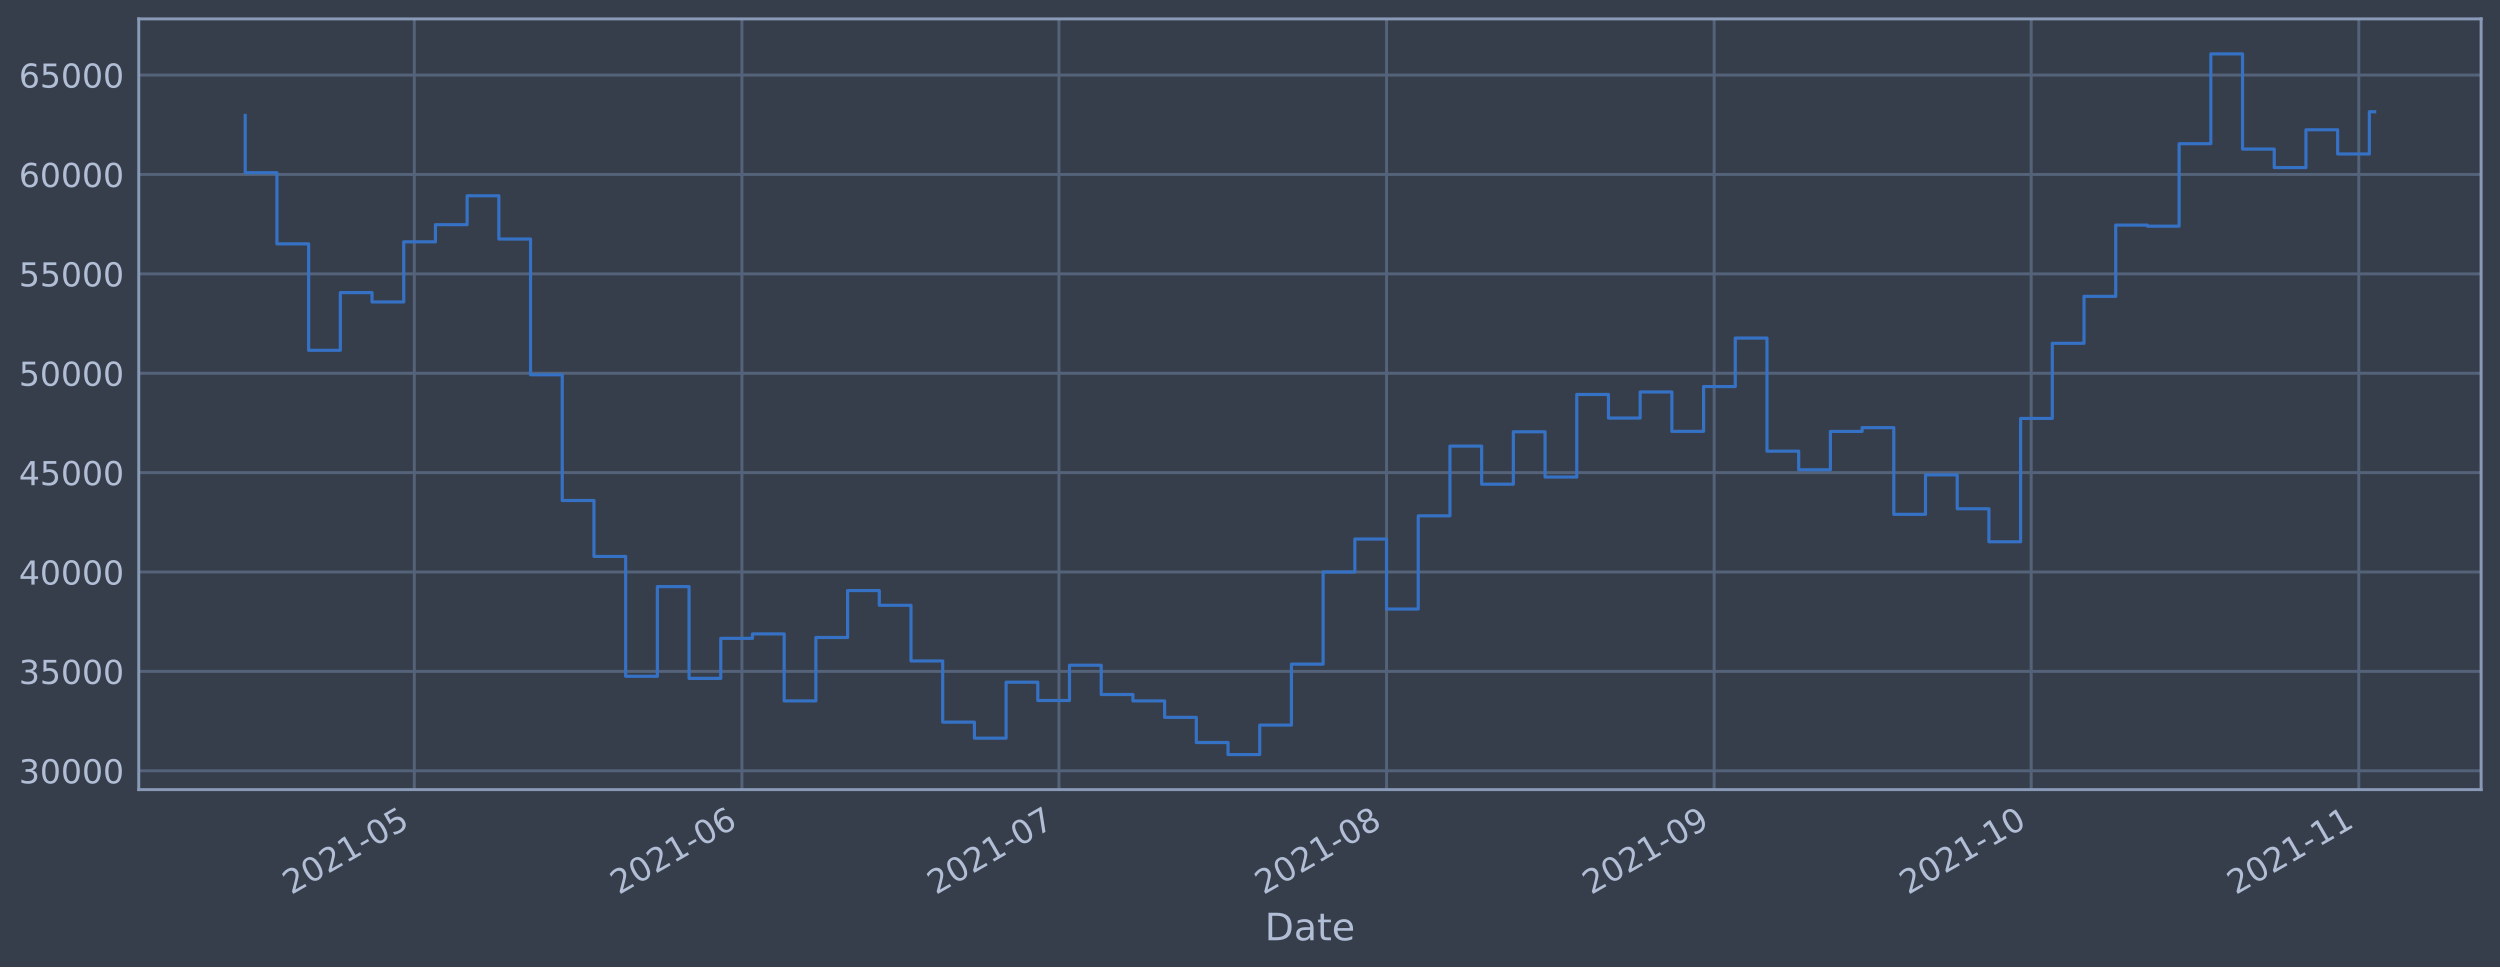
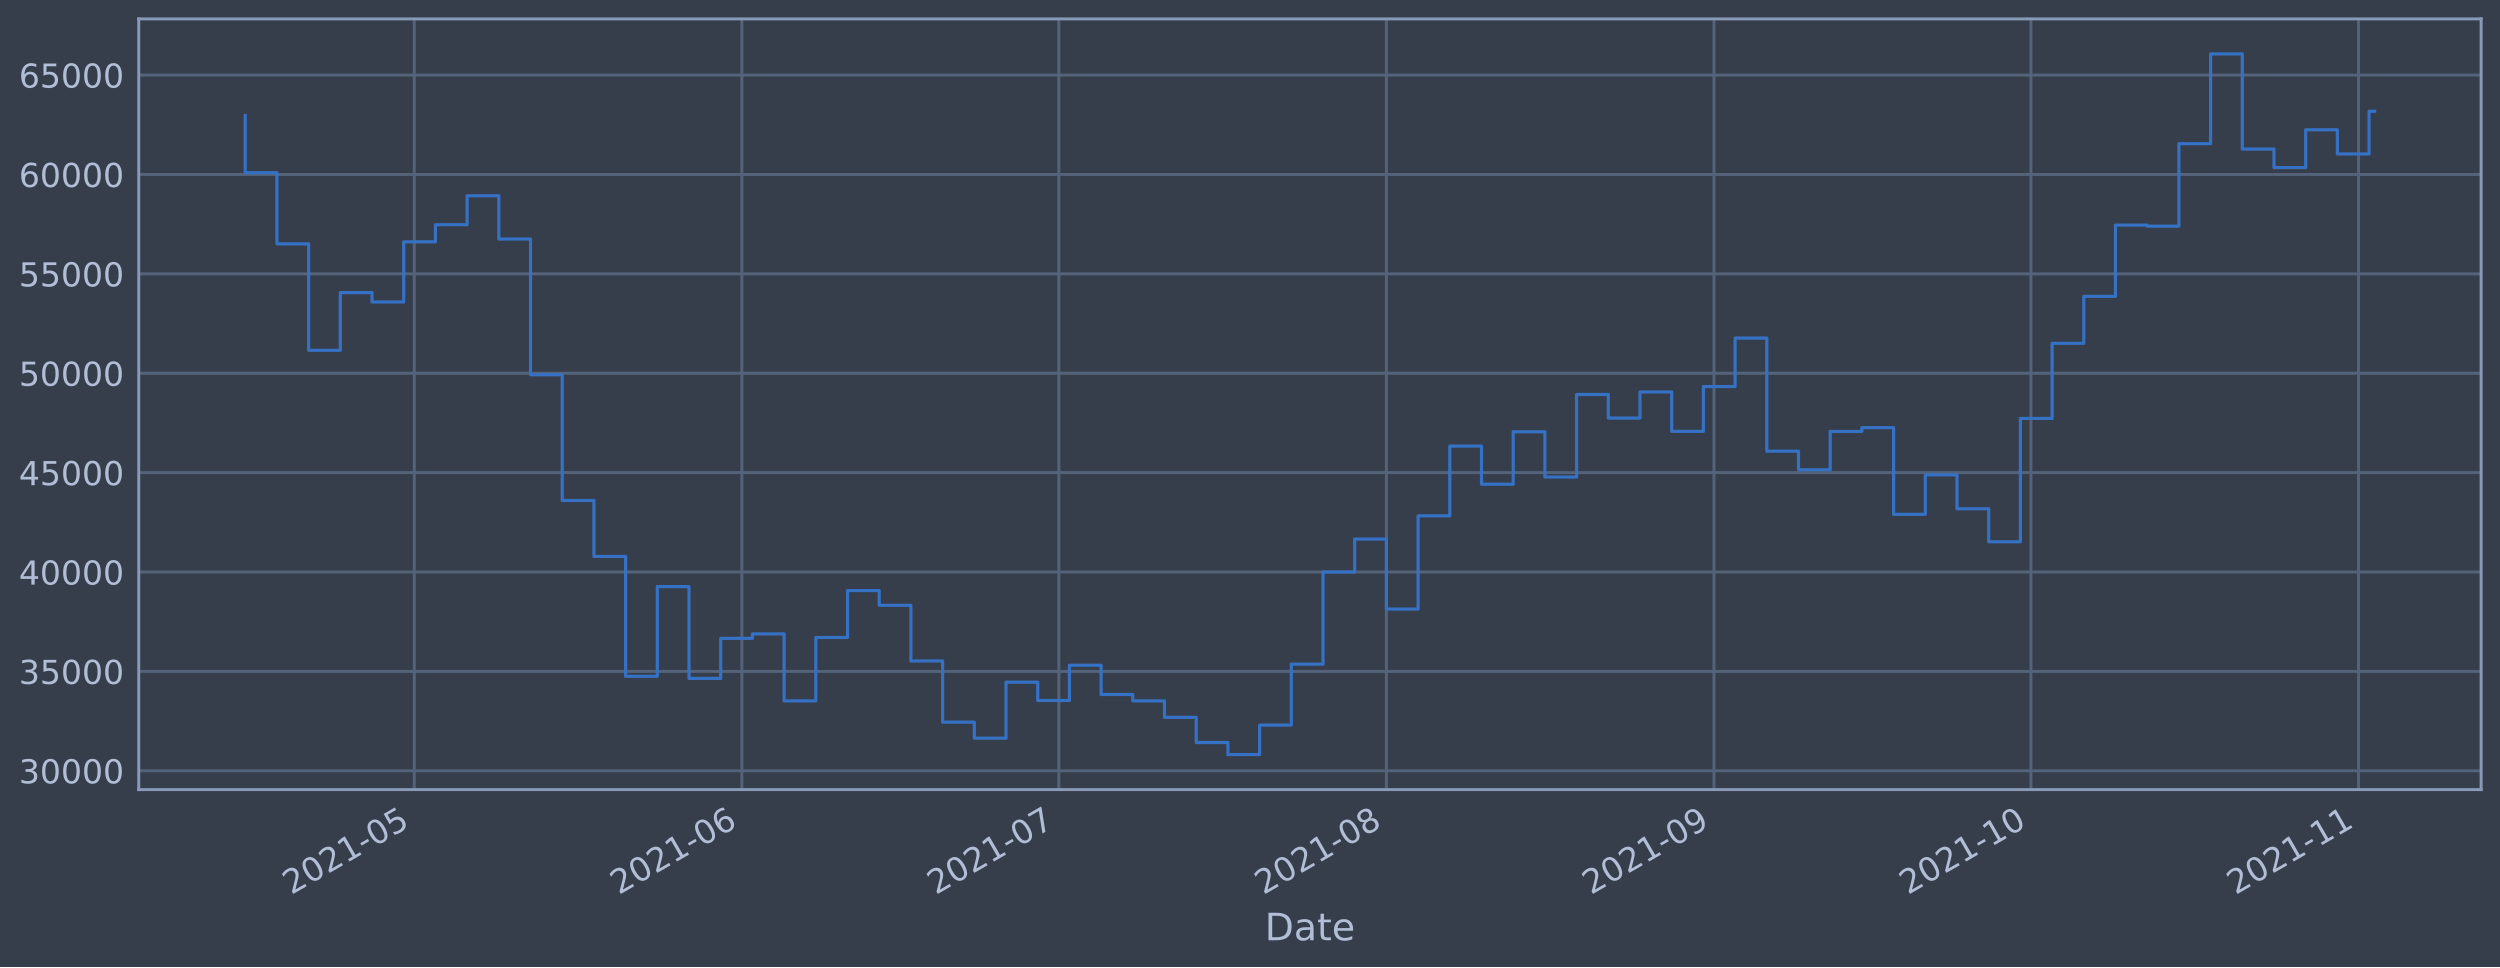
<svg xmlns="http://www.w3.org/2000/svg" xmlns:xlink="http://www.w3.org/1999/xlink" height="368.58pt" version="1.1" viewBox="0 0 952.884 368.58" width="952.884pt">
  <defs>
    <style type="text/css">*{stroke-linecap:butt;stroke-linejoin:round;}</style>
  </defs>
  <g id="figure_1">
    <g id="patch_1">
      <path d="M 0 368.58  L 952.884 368.58  L 952.884 0  L 0 0  z " style="fill:#373e4b;" />
    </g>
    <g id="axes_1">
      <g id="patch_2">
        <path d="M 52.884 300.96  L 945.684 300.96  L 945.684 7.2  L 52.884 7.2  z " style="fill:#373e4b;" />
      </g>
      <g id="matplotlib.axis_1">
        <g id="xtick_1">
          <g id="line2d_1">
-             <path clip-path="url(#p579f340f66)" d="M 157.913 300.96  L 157.913 7.2  " style="fill:none;stroke:#546379;stroke-linecap:square;stroke-width:1.12;" />
+             <path clip-path="url(#pfbc361ccb6)" d="M 157.905 300.96  L 157.905 7.2  " style="fill:none;stroke:#546379;stroke-linecap:square;stroke-width:1.12;" />
          </g>
          <g id="line2d_2" />
          <g id="text_1">
-             <g style="fill:#b1bed6;" transform="translate(111.0096 341.1745)rotate(-30)scale(0.126 -0.126)">
+             <g style="fill:#b1bed6;" transform="translate(111.0016 341.1745)rotate(-30)scale(0.126 -0.126)">
              <defs>
                <path d="M 1228 531  L 3431 531  L 3431 0  L 469 0  L 469 531  Q 828 903 1448 1529  Q 2069 2156 2228 2338  Q 2531 2678 2651 2914  Q 2772 3150 2772 3378  Q 2772 3750 2511 3984  Q 2250 4219 1831 4219  Q 1534 4219 1204 4116  Q 875 4013 500 3803  L 500 4441  Q 881 4594 1212 4672  Q 1544 4750 1819 4750  Q 2544 4750 2975 4387  Q 3406 4025 3406 3419  Q 3406 3131 3298 2873  Q 3191 2616 2906 2266  Q 2828 2175 2409 1742  Q 1991 1309 1228 531  z " id="DejaVuSans-32" transform="scale(0.015625)" />
                <path d="M 2034 4250  Q 1547 4250 1301 3770  Q 1056 3291 1056 2328  Q 1056 1369 1301 889  Q 1547 409 2034 409  Q 2525 409 2770 889  Q 3016 1369 3016 2328  Q 3016 3291 2770 3770  Q 2525 4250 2034 4250  z M 2034 4750  Q 2819 4750 3233 4129  Q 3647 3509 3647 2328  Q 3647 1150 3233 529  Q 2819 -91 2034 -91  Q 1250 -91 836 529  Q 422 1150 422 2328  Q 422 3509 836 4129  Q 1250 4750 2034 4750  z " id="DejaVuSans-30" transform="scale(0.015625)" />
                <path d="M 794 531  L 1825 531  L 1825 4091  L 703 3866  L 703 4441  L 1819 4666  L 2450 4666  L 2450 531  L 3481 531  L 3481 0  L 794 0  L 794 531  z " id="DejaVuSans-31" transform="scale(0.015625)" />
                <path d="M 313 2009  L 1997 2009  L 1997 1497  L 313 1497  L 313 2009  z " id="DejaVuSans-2d" transform="scale(0.015625)" />
                <path d="M 691 4666  L 3169 4666  L 3169 4134  L 1269 4134  L 1269 2991  Q 1406 3038 1543 3061  Q 1681 3084 1819 3084  Q 2600 3084 3056 2656  Q 3513 2228 3513 1497  Q 3513 744 3044 326  Q 2575 -91 1722 -91  Q 1428 -91 1123 -41  Q 819 9 494 109  L 494 744  Q 775 591 1075 516  Q 1375 441 1709 441  Q 2250 441 2565 725  Q 2881 1009 2881 1497  Q 2881 1984 2565 2268  Q 2250 2553 1709 2553  Q 1456 2553 1204 2497  Q 953 2441 691 2322  L 691 4666  z " id="DejaVuSans-35" transform="scale(0.015625)" />
              </defs>
              <use xlink:href="#DejaVuSans-32" />
              <use x="63.623" xlink:href="#DejaVuSans-30" />
              <use x="127.246" xlink:href="#DejaVuSans-32" />
              <use x="190.869" xlink:href="#DejaVuSans-31" />
              <use x="254.492" xlink:href="#DejaVuSans-2d" />
              <use x="290.576" xlink:href="#DejaVuSans-30" />
              <use x="354.199" xlink:href="#DejaVuSans-35" />
            </g>
          </g>
        </g>
        <g id="xtick_2">
          <g id="line2d_3">
-             <path clip-path="url(#p579f340f66)" d="M 282.78 300.96  L 282.78 7.2  " style="fill:none;stroke:#546379;stroke-linecap:square;stroke-width:1.12;" />
+             <path clip-path="url(#pfbc361ccb6)" d="M 282.756 300.96  L 282.756 7.2  " style="fill:none;stroke:#546379;stroke-linecap:square;stroke-width:1.12;" />
          </g>
          <g id="line2d_4" />
          <g id="text_2">
-             <g style="fill:#b1bed6;" transform="translate(235.8763 341.1745)rotate(-30)scale(0.126 -0.126)">
+             <g style="fill:#b1bed6;" transform="translate(235.8528 341.1745)rotate(-30)scale(0.126 -0.126)">
              <defs>
                <path d="M 2113 2584  Q 1688 2584 1439 2293  Q 1191 2003 1191 1497  Q 1191 994 1439 701  Q 1688 409 2113 409  Q 2538 409 2786 701  Q 3034 994 3034 1497  Q 3034 2003 2786 2293  Q 2538 2584 2113 2584  z M 3366 4563  L 3366 3988  Q 3128 4100 2886 4159  Q 2644 4219 2406 4219  Q 1781 4219 1451 3797  Q 1122 3375 1075 2522  Q 1259 2794 1537 2939  Q 1816 3084 2150 3084  Q 2853 3084 3261 2657  Q 3669 2231 3669 1497  Q 3669 778 3244 343  Q 2819 -91 2113 -91  Q 1303 -91 875 529  Q 447 1150 447 2328  Q 447 3434 972 4092  Q 1497 4750 2381 4750  Q 2619 4750 2861 4703  Q 3103 4656 3366 4563  z " id="DejaVuSans-36" transform="scale(0.015625)" />
              </defs>
              <use xlink:href="#DejaVuSans-32" />
              <use x="63.623" xlink:href="#DejaVuSans-30" />
              <use x="127.246" xlink:href="#DejaVuSans-32" />
              <use x="190.869" xlink:href="#DejaVuSans-31" />
              <use x="254.492" xlink:href="#DejaVuSans-2d" />
              <use x="290.576" xlink:href="#DejaVuSans-30" />
              <use x="354.199" xlink:href="#DejaVuSans-36" />
            </g>
          </g>
        </g>
        <g id="xtick_3">
          <g id="line2d_5">
-             <path clip-path="url(#p579f340f66)" d="M 403.618 300.96  L 403.618 7.2  " style="fill:none;stroke:#546379;stroke-linecap:square;stroke-width:1.12;" />
+             <path clip-path="url(#pfbc361ccb6)" d="M 403.58 300.96  L 403.58 7.2  " style="fill:none;stroke:#546379;stroke-linecap:square;stroke-width:1.12;" />
          </g>
          <g id="line2d_6" />
          <g id="text_3">
-             <g style="fill:#b1bed6;" transform="translate(356.7151 341.1745)rotate(-30)scale(0.126 -0.126)">
+             <g style="fill:#b1bed6;" transform="translate(356.6766 341.1745)rotate(-30)scale(0.126 -0.126)">
              <defs>
                <path d="M 525 4666  L 3525 4666  L 3525 4397  L 1831 0  L 1172 0  L 2766 4134  L 525 4134  L 525 4666  z " id="DejaVuSans-37" transform="scale(0.015625)" />
              </defs>
              <use xlink:href="#DejaVuSans-32" />
              <use x="63.623" xlink:href="#DejaVuSans-30" />
              <use x="127.246" xlink:href="#DejaVuSans-32" />
              <use x="190.869" xlink:href="#DejaVuSans-31" />
              <use x="254.492" xlink:href="#DejaVuSans-2d" />
              <use x="290.576" xlink:href="#DejaVuSans-30" />
              <use x="354.199" xlink:href="#DejaVuSans-37" />
            </g>
          </g>
        </g>
        <g id="xtick_4">
          <g id="line2d_7">
-             <path clip-path="url(#p579f340f66)" d="M 528.485 300.96  L 528.485 7.2  " style="fill:none;stroke:#546379;stroke-linecap:square;stroke-width:1.12;" />
+             <path clip-path="url(#pfbc361ccb6)" d="M 528.431 300.96  L 528.431 7.2  " style="fill:none;stroke:#546379;stroke-linecap:square;stroke-width:1.12;" />
          </g>
          <g id="line2d_8" />
          <g id="text_4">
-             <g style="fill:#b1bed6;" transform="translate(481.5818 341.1745)rotate(-30)scale(0.126 -0.126)">
+             <g style="fill:#b1bed6;" transform="translate(481.5278 341.1745)rotate(-30)scale(0.126 -0.126)">
              <defs>
                <path d="M 2034 2216  Q 1584 2216 1326 1975  Q 1069 1734 1069 1313  Q 1069 891 1326 650  Q 1584 409 2034 409  Q 2484 409 2743 651  Q 3003 894 3003 1313  Q 3003 1734 2745 1975  Q 2488 2216 2034 2216  z M 1403 2484  Q 997 2584 770 2862  Q 544 3141 544 3541  Q 544 4100 942 4425  Q 1341 4750 2034 4750  Q 2731 4750 3128 4425  Q 3525 4100 3525 3541  Q 3525 3141 3298 2862  Q 3072 2584 2669 2484  Q 3125 2378 3379 2068  Q 3634 1759 3634 1313  Q 3634 634 3220 271  Q 2806 -91 2034 -91  Q 1263 -91 848 271  Q 434 634 434 1313  Q 434 1759 690 2068  Q 947 2378 1403 2484  z M 1172 3481  Q 1172 3119 1398 2916  Q 1625 2713 2034 2713  Q 2441 2713 2670 2916  Q 2900 3119 2900 3481  Q 2900 3844 2670 4047  Q 2441 4250 2034 4250  Q 1625 4250 1398 4047  Q 1172 3844 1172 3481  z " id="DejaVuSans-38" transform="scale(0.015625)" />
              </defs>
              <use xlink:href="#DejaVuSans-32" />
              <use x="63.623" xlink:href="#DejaVuSans-30" />
              <use x="127.246" xlink:href="#DejaVuSans-32" />
              <use x="190.869" xlink:href="#DejaVuSans-31" />
              <use x="254.492" xlink:href="#DejaVuSans-2d" />
              <use x="290.576" xlink:href="#DejaVuSans-30" />
              <use x="354.199" xlink:href="#DejaVuSans-38" />
            </g>
          </g>
        </g>
        <g id="xtick_5">
          <g id="line2d_9">
-             <path clip-path="url(#p579f340f66)" d="M 653.352 300.96  L 653.352 7.2  " style="fill:none;stroke:#546379;stroke-linecap:square;stroke-width:1.12;" />
+             <path clip-path="url(#pfbc361ccb6)" d="M 653.282 300.96  L 653.282 7.2  " style="fill:none;stroke:#546379;stroke-linecap:square;stroke-width:1.12;" />
          </g>
          <g id="line2d_10" />
          <g id="text_5">
-             <g style="fill:#b1bed6;" transform="translate(606.4485 341.1745)rotate(-30)scale(0.126 -0.126)">
+             <g style="fill:#b1bed6;" transform="translate(606.379 341.1745)rotate(-30)scale(0.126 -0.126)">
              <defs>
                <path d="M 703 97  L 703 672  Q 941 559 1184 500  Q 1428 441 1663 441  Q 2288 441 2617 861  Q 2947 1281 2994 2138  Q 2813 1869 2534 1725  Q 2256 1581 1919 1581  Q 1219 1581 811 2004  Q 403 2428 403 3163  Q 403 3881 828 4315  Q 1253 4750 1959 4750  Q 2769 4750 3195 4129  Q 3622 3509 3622 2328  Q 3622 1225 3098 567  Q 2575 -91 1691 -91  Q 1453 -91 1209 -44  Q 966 3 703 97  z M 1959 2075  Q 2384 2075 2632 2365  Q 2881 2656 2881 3163  Q 2881 3666 2632 3958  Q 2384 4250 1959 4250  Q 1534 4250 1286 3958  Q 1038 3666 1038 3163  Q 1038 2656 1286 2365  Q 1534 2075 1959 2075  z " id="DejaVuSans-39" transform="scale(0.015625)" />
              </defs>
              <use xlink:href="#DejaVuSans-32" />
              <use x="63.623" xlink:href="#DejaVuSans-30" />
              <use x="127.246" xlink:href="#DejaVuSans-32" />
              <use x="190.869" xlink:href="#DejaVuSans-31" />
              <use x="254.492" xlink:href="#DejaVuSans-2d" />
              <use x="290.576" xlink:href="#DejaVuSans-30" />
              <use x="354.199" xlink:href="#DejaVuSans-39" />
            </g>
          </g>
        </g>
        <g id="xtick_6">
          <g id="line2d_11">
-             <path clip-path="url(#p579f340f66)" d="M 774.19 300.96  L 774.19 7.2  " style="fill:none;stroke:#546379;stroke-linecap:square;stroke-width:1.12;" />
+             <path clip-path="url(#pfbc361ccb6)" d="M 774.106 300.96  L 774.106 7.2  " style="fill:none;stroke:#546379;stroke-linecap:square;stroke-width:1.12;" />
          </g>
          <g id="line2d_12" />
          <g id="text_6">
-             <g style="fill:#b1bed6;" transform="translate(727.2872 341.1745)rotate(-30)scale(0.126 -0.126)">
+             <g style="fill:#b1bed6;" transform="translate(727.2028 341.1745)rotate(-30)scale(0.126 -0.126)">
              <use xlink:href="#DejaVuSans-32" />
              <use x="63.623" xlink:href="#DejaVuSans-30" />
              <use x="127.246" xlink:href="#DejaVuSans-32" />
              <use x="190.869" xlink:href="#DejaVuSans-31" />
              <use x="254.492" xlink:href="#DejaVuSans-2d" />
              <use x="290.576" xlink:href="#DejaVuSans-31" />
              <use x="354.199" xlink:href="#DejaVuSans-30" />
            </g>
          </g>
        </g>
        <g id="xtick_7">
          <g id="line2d_13">
-             <path clip-path="url(#p579f340f66)" d="M 899.057 300.96  L 899.057 7.2  " style="fill:none;stroke:#546379;stroke-linecap:square;stroke-width:1.12;" />
+             <path clip-path="url(#pfbc361ccb6)" d="M 898.957 300.96  L 898.957 7.2  " style="fill:none;stroke:#546379;stroke-linecap:square;stroke-width:1.12;" />
          </g>
          <g id="line2d_14" />
          <g id="text_7">
-             <g style="fill:#b1bed6;" transform="translate(852.1539 341.1745)rotate(-30)scale(0.126 -0.126)">
+             <g style="fill:#b1bed6;" transform="translate(852.054 341.1745)rotate(-30)scale(0.126 -0.126)">
              <use xlink:href="#DejaVuSans-32" />
              <use x="63.623" xlink:href="#DejaVuSans-30" />
              <use x="127.246" xlink:href="#DejaVuSans-32" />
              <use x="190.869" xlink:href="#DejaVuSans-31" />
              <use x="254.492" xlink:href="#DejaVuSans-2d" />
              <use x="290.576" xlink:href="#DejaVuSans-31" />
              <use x="354.199" xlink:href="#DejaVuSans-31" />
            </g>
          </g>
        </g>
        <g id="text_8">
          <g style="fill:#b1bed6;" transform="translate(482.0746 358.3856)scale(0.144 -0.144)">
            <defs>
              <path d="M 1259 4147  L 1259 519  L 2022 519  Q 2988 519 3436 956  Q 3884 1394 3884 2338  Q 3884 3275 3436 3711  Q 2988 4147 2022 4147  L 1259 4147  z M 628 4666  L 1925 4666  Q 3281 4666 3915 4102  Q 4550 3538 4550 2338  Q 4550 1131 3912 565  Q 3275 0 1925 0  L 628 0  L 628 4666  z " id="DejaVuSans-44" transform="scale(0.015625)" />
              <path d="M 2194 1759  Q 1497 1759 1228 1600  Q 959 1441 959 1056  Q 959 750 1161 570  Q 1363 391 1709 391  Q 2188 391 2477 730  Q 2766 1069 2766 1631  L 2766 1759  L 2194 1759  z M 3341 1997  L 3341 0  L 2766 0  L 2766 531  Q 2569 213 2275 61  Q 1981 -91 1556 -91  Q 1019 -91 701 211  Q 384 513 384 1019  Q 384 1609 779 1909  Q 1175 2209 1959 2209  L 2766 2209  L 2766 2266  Q 2766 2663 2505 2880  Q 2244 3097 1772 3097  Q 1472 3097 1187 3025  Q 903 2953 641 2809  L 641 3341  Q 956 3463 1253 3523  Q 1550 3584 1831 3584  Q 2591 3584 2966 3190  Q 3341 2797 3341 1997  z " id="DejaVuSans-61" transform="scale(0.015625)" />
              <path d="M 1172 4494  L 1172 3500  L 2356 3500  L 2356 3053  L 1172 3053  L 1172 1153  Q 1172 725 1289 603  Q 1406 481 1766 481  L 2356 481  L 2356 0  L 1766 0  Q 1100 0 847 248  Q 594 497 594 1153  L 594 3053  L 172 3053  L 172 3500  L 594 3500  L 594 4494  L 1172 4494  z " id="DejaVuSans-74" transform="scale(0.015625)" />
              <path d="M 3597 1894  L 3597 1613  L 953 1613  Q 991 1019 1311 708  Q 1631 397 2203 397  Q 2534 397 2845 478  Q 3156 559 3463 722  L 3463 178  Q 3153 47 2828 -22  Q 2503 -91 2169 -91  Q 1331 -91 842 396  Q 353 884 353 1716  Q 353 2575 817 3079  Q 1281 3584 2069 3584  Q 2775 3584 3186 3129  Q 3597 2675 3597 1894  z M 3022 2063  Q 3016 2534 2758 2815  Q 2500 3097 2075 3097  Q 1594 3097 1305 2825  Q 1016 2553 972 2059  L 3022 2063  z " id="DejaVuSans-65" transform="scale(0.015625)" />
            </defs>
            <use xlink:href="#DejaVuSans-44" />
            <use x="77.002" xlink:href="#DejaVuSans-61" />
            <use x="138.281" xlink:href="#DejaVuSans-74" />
            <use x="177.49" xlink:href="#DejaVuSans-65" />
          </g>
        </g>
      </g>
      <g id="matplotlib.axis_2">
        <g id="ytick_1">
          <g id="line2d_15">
-             <path clip-path="url(#p579f340f66)" d="M 52.884 293.789  L 945.684 293.789  " style="fill:none;stroke:#546379;stroke-linecap:square;stroke-width:1.12;" />
+             <path clip-path="url(#pfbc361ccb6)" d="M 52.884 293.789  L 945.684 293.789  " style="fill:none;stroke:#546379;stroke-linecap:square;stroke-width:1.12;" />
          </g>
          <g id="line2d_16" />
          <g id="text_9">
            <g style="fill:#b1bed6;" transform="translate(7.2 298.5763)scale(0.126 -0.126)">
              <defs>
                <path d="M 2597 2516  Q 3050 2419 3304 2112  Q 3559 1806 3559 1356  Q 3559 666 3084 287  Q 2609 -91 1734 -91  Q 1441 -91 1130 -33  Q 819 25 488 141  L 488 750  Q 750 597 1062 519  Q 1375 441 1716 441  Q 2309 441 2620 675  Q 2931 909 2931 1356  Q 2931 1769 2642 2001  Q 2353 2234 1838 2234  L 1294 2234  L 1294 2753  L 1863 2753  Q 2328 2753 2575 2939  Q 2822 3125 2822 3475  Q 2822 3834 2567 4026  Q 2313 4219 1838 4219  Q 1578 4219 1281 4162  Q 984 4106 628 3988  L 628 4550  Q 988 4650 1302 4700  Q 1616 4750 1894 4750  Q 2613 4750 3031 4423  Q 3450 4097 3450 3541  Q 3450 3153 3228 2886  Q 3006 2619 2597 2516  z " id="DejaVuSans-33" transform="scale(0.015625)" />
              </defs>
              <use xlink:href="#DejaVuSans-33" />
              <use x="63.623" xlink:href="#DejaVuSans-30" />
              <use x="127.246" xlink:href="#DejaVuSans-30" />
              <use x="190.869" xlink:href="#DejaVuSans-30" />
              <use x="254.492" xlink:href="#DejaVuSans-30" />
            </g>
          </g>
        </g>
        <g id="ytick_2">
          <g id="line2d_17">
-             <path clip-path="url(#p579f340f66)" d="M 52.884 255.907  L 945.684 255.907  " style="fill:none;stroke:#546379;stroke-linecap:square;stroke-width:1.12;" />
+             <path clip-path="url(#pfbc361ccb6)" d="M 52.884 255.907  L 945.684 255.907  " style="fill:none;stroke:#546379;stroke-linecap:square;stroke-width:1.12;" />
          </g>
          <g id="line2d_18" />
          <g id="text_10">
            <g style="fill:#b1bed6;" transform="translate(7.2 260.6936)scale(0.126 -0.126)">
              <use xlink:href="#DejaVuSans-33" />
              <use x="63.623" xlink:href="#DejaVuSans-35" />
              <use x="127.246" xlink:href="#DejaVuSans-30" />
              <use x="190.869" xlink:href="#DejaVuSans-30" />
              <use x="254.492" xlink:href="#DejaVuSans-30" />
            </g>
          </g>
        </g>
        <g id="ytick_3">
          <g id="line2d_19">
-             <path clip-path="url(#p579f340f66)" d="M 52.884 218.024  L 945.684 218.024  " style="fill:none;stroke:#546379;stroke-linecap:square;stroke-width:1.12;" />
+             <path clip-path="url(#pfbc361ccb6)" d="M 52.884 218.024  L 945.684 218.024  " style="fill:none;stroke:#546379;stroke-linecap:square;stroke-width:1.12;" />
          </g>
          <g id="line2d_20" />
          <g id="text_11">
            <g style="fill:#b1bed6;" transform="translate(7.2 222.811)scale(0.126 -0.126)">
              <defs>
                <path d="M 2419 4116  L 825 1625  L 2419 1625  L 2419 4116  z M 2253 4666  L 3047 4666  L 3047 1625  L 3713 1625  L 3713 1100  L 3047 1100  L 3047 0  L 2419 0  L 2419 1100  L 313 1100  L 313 1709  L 2253 4666  z " id="DejaVuSans-34" transform="scale(0.015625)" />
              </defs>
              <use xlink:href="#DejaVuSans-34" />
              <use x="63.623" xlink:href="#DejaVuSans-30" />
              <use x="127.246" xlink:href="#DejaVuSans-30" />
              <use x="190.869" xlink:href="#DejaVuSans-30" />
              <use x="254.492" xlink:href="#DejaVuSans-30" />
            </g>
          </g>
        </g>
        <g id="ytick_4">
          <g id="line2d_21">
-             <path clip-path="url(#p579f340f66)" d="M 52.884 180.141  L 945.684 180.141  " style="fill:none;stroke:#546379;stroke-linecap:square;stroke-width:1.12;" />
+             <path clip-path="url(#pfbc361ccb6)" d="M 52.884 180.141  L 945.684 180.141  " style="fill:none;stroke:#546379;stroke-linecap:square;stroke-width:1.12;" />
          </g>
          <g id="line2d_22" />
          <g id="text_12">
            <g style="fill:#b1bed6;" transform="translate(7.2 184.9284)scale(0.126 -0.126)">
              <use xlink:href="#DejaVuSans-34" />
              <use x="63.623" xlink:href="#DejaVuSans-35" />
              <use x="127.246" xlink:href="#DejaVuSans-30" />
              <use x="190.869" xlink:href="#DejaVuSans-30" />
              <use x="254.492" xlink:href="#DejaVuSans-30" />
            </g>
          </g>
        </g>
        <g id="ytick_5">
          <g id="line2d_23">
-             <path clip-path="url(#p579f340f66)" d="M 52.884 142.259  L 945.684 142.259  " style="fill:none;stroke:#546379;stroke-linecap:square;stroke-width:1.12;" />
+             <path clip-path="url(#pfbc361ccb6)" d="M 52.884 142.259  L 945.684 142.259  " style="fill:none;stroke:#546379;stroke-linecap:square;stroke-width:1.12;" />
          </g>
          <g id="line2d_24" />
          <g id="text_13">
            <g style="fill:#b1bed6;" transform="translate(7.2 147.0457)scale(0.126 -0.126)">
              <use xlink:href="#DejaVuSans-35" />
              <use x="63.623" xlink:href="#DejaVuSans-30" />
              <use x="127.246" xlink:href="#DejaVuSans-30" />
              <use x="190.869" xlink:href="#DejaVuSans-30" />
              <use x="254.492" xlink:href="#DejaVuSans-30" />
            </g>
          </g>
        </g>
        <g id="ytick_6">
          <g id="line2d_25">
-             <path clip-path="url(#p579f340f66)" d="M 52.884 104.376  L 945.684 104.376  " style="fill:none;stroke:#546379;stroke-linecap:square;stroke-width:1.12;" />
+             <path clip-path="url(#pfbc361ccb6)" d="M 52.884 104.376  L 945.684 104.376  " style="fill:none;stroke:#546379;stroke-linecap:square;stroke-width:1.12;" />
          </g>
          <g id="line2d_26" />
          <g id="text_14">
            <g style="fill:#b1bed6;" transform="translate(7.2 109.1631)scale(0.126 -0.126)">
              <use xlink:href="#DejaVuSans-35" />
              <use x="63.623" xlink:href="#DejaVuSans-35" />
              <use x="127.246" xlink:href="#DejaVuSans-30" />
              <use x="190.869" xlink:href="#DejaVuSans-30" />
              <use x="254.492" xlink:href="#DejaVuSans-30" />
            </g>
          </g>
        </g>
        <g id="ytick_7">
          <g id="line2d_27">
-             <path clip-path="url(#p579f340f66)" d="M 52.884 66.493  L 945.684 66.493  " style="fill:none;stroke:#546379;stroke-linecap:square;stroke-width:1.12;" />
+             <path clip-path="url(#pfbc361ccb6)" d="M 52.884 66.493  L 945.684 66.493  " style="fill:none;stroke:#546379;stroke-linecap:square;stroke-width:1.12;" />
          </g>
          <g id="line2d_28" />
          <g id="text_15">
            <g style="fill:#b1bed6;" transform="translate(7.2 71.28047)scale(0.126 -0.126)">
              <use xlink:href="#DejaVuSans-36" />
              <use x="63.623" xlink:href="#DejaVuSans-30" />
              <use x="127.246" xlink:href="#DejaVuSans-30" />
              <use x="190.869" xlink:href="#DejaVuSans-30" />
              <use x="254.492" xlink:href="#DejaVuSans-30" />
            </g>
          </g>
        </g>
        <g id="ytick_8">
          <g id="line2d_29">
-             <path clip-path="url(#p579f340f66)" d="M 52.884 28.611  L 945.684 28.611  " style="fill:none;stroke:#546379;stroke-linecap:square;stroke-width:1.12;" />
+             <path clip-path="url(#pfbc361ccb6)" d="M 52.884 28.611  L 945.684 28.611  " style="fill:none;stroke:#546379;stroke-linecap:square;stroke-width:1.12;" />
          </g>
          <g id="line2d_30" />
          <g id="text_16">
            <g style="fill:#b1bed6;" transform="translate(7.2 33.39783)scale(0.126 -0.126)">
              <use xlink:href="#DejaVuSans-36" />
              <use x="63.623" xlink:href="#DejaVuSans-35" />
              <use x="127.246" xlink:href="#DejaVuSans-30" />
              <use x="190.869" xlink:href="#DejaVuSans-30" />
              <use x="254.492" xlink:href="#DejaVuSans-30" />
            </g>
          </g>
        </g>
      </g>
      <g id="line2d_31">
-         <path clip-path="url(#p579f340f66)" d="M 93.466 43.998  L 93.466 65.834  L 105.549 65.834  L 105.549 92.951  L 117.633 92.951  L 117.633 133.522  L 129.717 133.522  L 129.717 111.523  L 141.801 111.523  L 141.801 115.103  L 153.885 115.103  L 153.885 92.174  L 165.969 92.174  L 165.969 85.638  L 178.053 85.638  L 178.053 74.609  L 190.137 74.609  L 190.137 91.117  L 202.22 91.117  L 202.22 142.846  L 214.304 142.846  L 214.304 190.777  L 226.388 190.777  L 226.388 212.082  L 238.472 212.082  L 238.472 257.766  L 250.556 257.766  L 250.556 223.585  L 262.64 223.585  L 262.64 258.576  L 274.724 258.576  L 274.724 243.31  L 286.808 243.31  L 286.808 241.621  L 298.891 241.621  L 298.891 267.159  L 310.975 267.159  L 310.975 242.992  L 323.059 242.992  L 323.059 225.094  L 335.143 225.094  L 335.143 230.716  L 347.227 230.716  L 347.227 251.935  L 359.311 251.935  L 359.311 275.245  L 371.395 275.245  L 371.395 281.359  L 383.479 281.359  L 383.479 260.023  L 395.562 260.023  L 395.562 266.992  L 407.646 266.992  L 407.646 253.563  L 419.73 253.563  L 419.73 264.703  L 431.814 264.703  L 431.814 267.153  L 443.898 267.153  L 443.898 273.434  L 455.982 273.434  L 455.982 283.021  L 468.066 283.021  L 468.066 287.607  L 480.15 287.607  L 480.15 276.379  L 492.233 276.379  L 492.233 253.14  L 504.317 253.14  L 504.317 218.005  L 516.401 218.005  L 516.401 205.454  L 528.485 205.454  L 528.485 232.131  L 540.569 232.131  L 540.569 196.613  L 552.653 196.613  L 552.653 170.038  L 564.737 170.038  L 564.737 184.553  L 576.821 184.553  L 576.821 164.561  L 588.904 164.561  L 588.904 181.824  L 600.988 181.824  L 600.988 150.35  L 613.072 150.35  L 613.072 159.347  L 625.156 159.347  L 625.156 149.404  L 637.24 149.404  L 637.24 164.422  L 649.324 164.422  L 649.324 147.342  L 661.408 147.342  L 661.408 128.855  L 673.492 128.855  L 673.492 171.971  L 685.575 171.971  L 685.575 179.044  L 697.659 179.044  L 697.659 164.442  L 709.743 164.442  L 709.743 162.991  L 721.827 162.991  L 721.827 196.04  L 733.911 196.04  L 733.911 180.983  L 745.995 180.983  L 745.995 193.911  L 758.079 193.911  L 758.079 206.49  L 770.163 206.49  L 770.163 159.479  L 782.246 159.479  L 782.246 130.85  L 794.33 130.85  L 794.33 112.958  L 806.414 112.958  L 806.414 85.798  L 818.498 85.798  L 818.498 86.21  L 830.582 86.21  L 830.582 54.779  L 842.666 54.779  L 842.666 20.553  L 854.75 20.553  L 854.75 56.816  L 866.834 56.816  L 866.834 63.878  L 878.917 63.878  L 878.917 49.452  L 891.001 49.452  L 891.001 58.693  L 903.085 58.693  L 903.085 42.59  L 905.102 42.59  L 905.102 42.59  " style="fill:none;stroke:#3572c6;stroke-linecap:square;stroke-width:1.2;" />
+         <path clip-path="url(#pfbc361ccb6)" d="M 93.466 43.998  L 93.466 65.834  L 105.548 65.834  L 105.548 92.951  L 117.63 92.951  L 117.63 133.522  L 129.713 133.522  L 129.713 111.523  L 141.795 111.523  L 141.795 115.103  L 153.877 115.103  L 153.877 92.174  L 165.96 92.174  L 165.96 85.638  L 178.042 85.638  L 178.042 74.609  L 190.125 74.609  L 190.125 91.117  L 202.207 91.117  L 202.207 142.846  L 214.289 142.846  L 214.289 190.777  L 226.372 190.777  L 226.372 212.082  L 238.454 212.082  L 238.454 257.766  L 250.536 257.766  L 250.536 223.585  L 262.619 223.585  L 262.619 258.576  L 274.701 258.576  L 274.701 243.31  L 286.784 243.31  L 286.784 241.621  L 298.866 241.621  L 298.866 267.159  L 310.948 267.159  L 310.948 242.992  L 323.031 242.992  L 323.031 225.094  L 335.113 225.094  L 335.113 230.716  L 347.195 230.716  L 347.195 251.935  L 359.278 251.935  L 359.278 275.245  L 371.36 275.245  L 371.36 281.359  L 383.443 281.359  L 383.443 260.023  L 395.525 260.023  L 395.525 266.992  L 407.607 266.992  L 407.607 253.563  L 419.69 253.563  L 419.69 264.703  L 431.772 264.703  L 431.772 267.153  L 443.854 267.153  L 443.854 273.434  L 455.937 273.434  L 455.937 283.021  L 468.019 283.021  L 468.019 287.607  L 480.102 287.607  L 480.102 276.379  L 492.184 276.379  L 492.184 253.14  L 504.266 253.14  L 504.266 218.005  L 516.349 218.005  L 516.349 205.454  L 528.431 205.454  L 528.431 232.131  L 540.513 232.131  L 540.513 196.613  L 552.596 196.613  L 552.596 170.038  L 564.678 170.038  L 564.678 184.553  L 576.761 184.553  L 576.761 164.561  L 588.843 164.561  L 588.843 181.824  L 600.925 181.824  L 600.925 150.35  L 613.008 150.35  L 613.008 159.347  L 625.09 159.347  L 625.09 149.404  L 637.172 149.404  L 637.172 164.422  L 649.255 164.422  L 649.255 147.342  L 661.337 147.342  L 661.337 128.855  L 673.42 128.855  L 673.42 171.971  L 685.502 171.971  L 685.502 179.044  L 697.584 179.044  L 697.584 164.442  L 709.667 164.442  L 709.667 162.991  L 721.749 162.991  L 721.749 196.04  L 733.831 196.04  L 733.831 180.983  L 745.914 180.983  L 745.914 193.911  L 757.996 193.911  L 757.996 206.49  L 770.079 206.49  L 770.079 159.479  L 782.161 159.479  L 782.161 130.85  L 794.243 130.85  L 794.243 112.958  L 806.326 112.958  L 806.326 85.798  L 818.408 85.798  L 818.408 86.21  L 830.49 86.21  L 830.49 54.779  L 842.573 54.779  L 842.573 20.553  L 854.655 20.553  L 854.655 56.816  L 866.738 56.816  L 866.738 63.878  L 878.82 63.878  L 878.82 49.452  L 890.902 49.452  L 890.902 58.693  L 902.985 58.693  L 902.985 42.412  L 905.102 42.412  L 905.102 42.412  " style="fill:none;stroke:#3572c6;stroke-linecap:square;stroke-width:1.2;" />
      </g>
      <g id="patch_3">
        <path d="M 52.884 300.96  L 52.884 7.2  " style="fill:none;stroke:#899ab8;stroke-linecap:square;stroke-linejoin:miter;stroke-width:1.12;" />
      </g>
      <g id="patch_4">
        <path d="M 945.684 300.96  L 945.684 7.2  " style="fill:none;stroke:#899ab8;stroke-linecap:square;stroke-linejoin:miter;stroke-width:1.12;" />
      </g>
      <g id="patch_5">
        <path d="M 52.884 300.96  L 945.684 300.96  " style="fill:none;stroke:#899ab8;stroke-linecap:square;stroke-linejoin:miter;stroke-width:1.12;" />
      </g>
      <g id="patch_6">
        <path d="M 52.884 7.2  L 945.684 7.2  " style="fill:none;stroke:#899ab8;stroke-linecap:square;stroke-linejoin:miter;stroke-width:1.12;" />
      </g>
    </g>
  </g>
  <defs>
-     <clipPath id="p579f340f66">
+     <clipPath id="pfbc361ccb6">
      <rect height="293.76" width="892.8" x="52.884" y="7.2" />
    </clipPath>
  </defs>
</svg>
